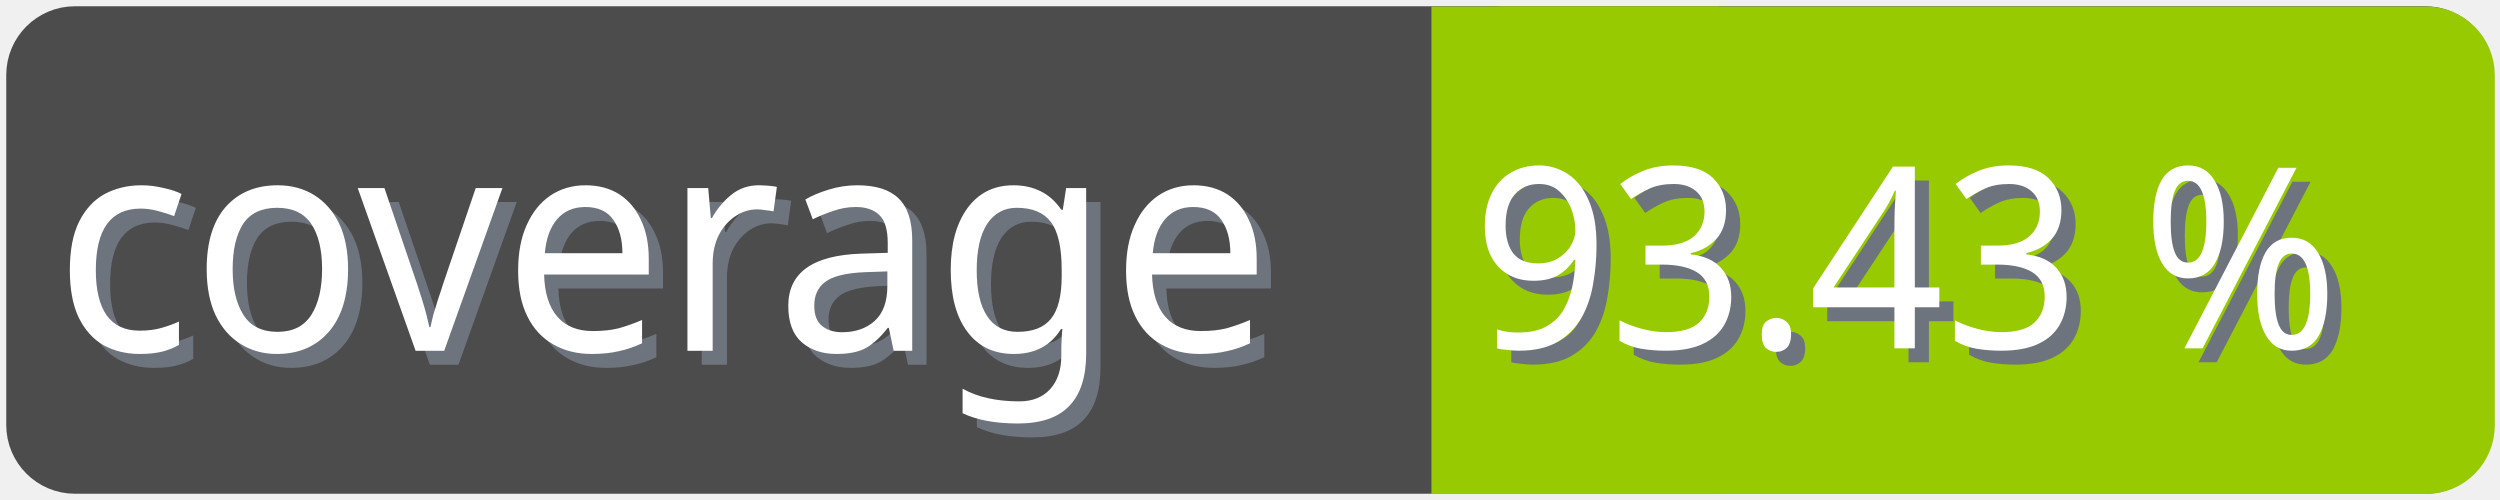
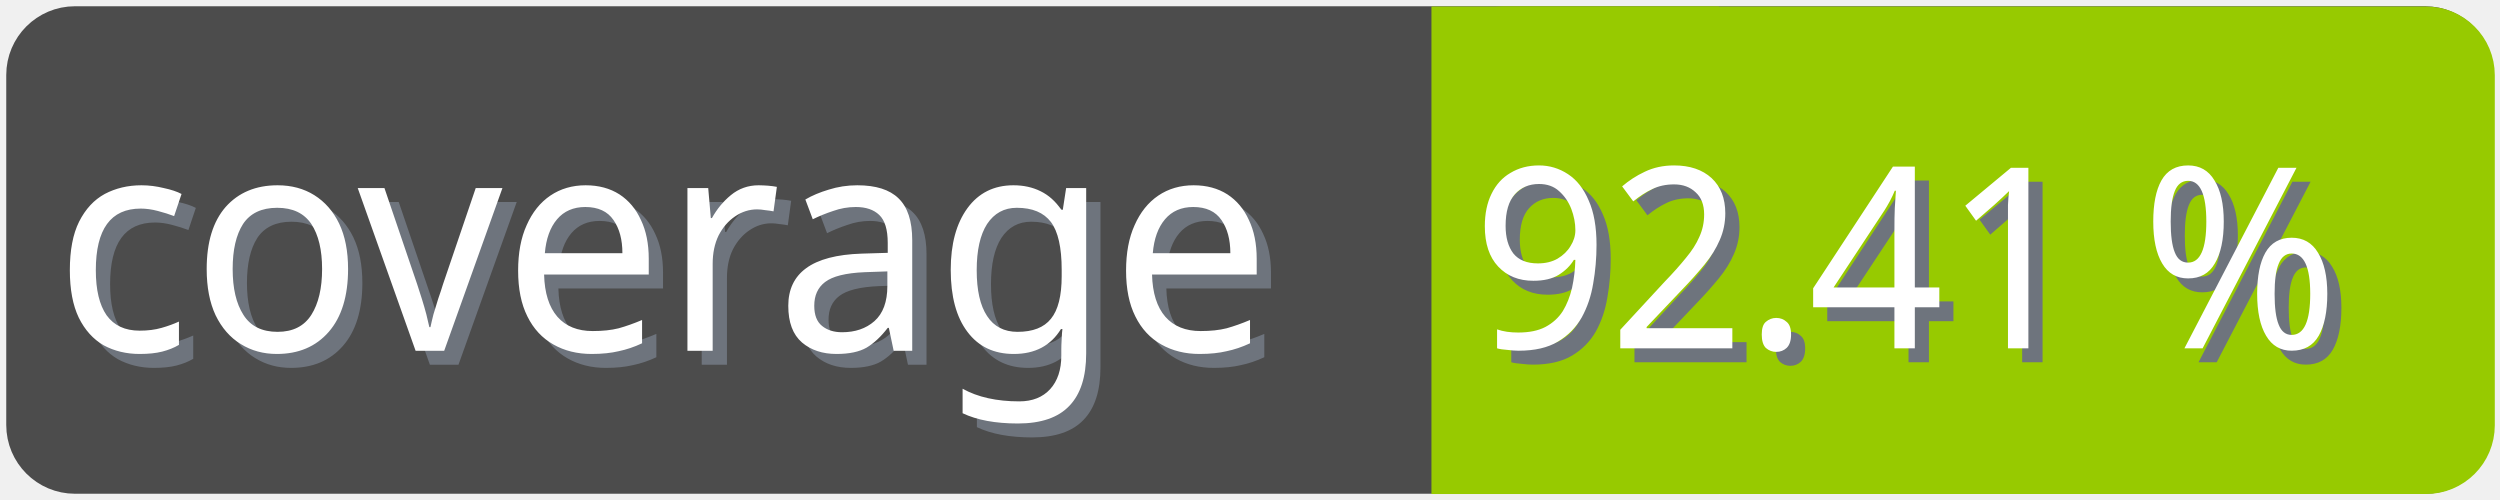
<svg xmlns="http://www.w3.org/2000/svg" width="100" height="20">
  <g>
    <rect fill="none" id="canvas_background" height="22" width="102" y="-1" x="-1" />
  </g>
  <g>
    <rect rx="2" id="svg_1" height="18" width="98" y="1" x="1" stroke-width="1.5" stroke="#4c4c4c" fill="#4c4c4c" />
    <text transform="matrix(0.95, 0, 0, 1.01133, 0.0809801, -0.0237383)" font-weight="normal" xml:space="preserve" text-anchor="start" font-family="'Trebuchet MS', Gadget, sans-serif" font-size="12" id="svg_8" y="14.45" x="2.8" stroke-width="0" stroke="#4c4c4c" fill="#6e747d">coverage</text>
    <text transform="matrix(0.95, 0, 0, 1.01133, 0.0809801, -0.0237383)" font-weight="normal" xml:space="preserve" text-anchor="start" font-family="'Trebuchet MS', Gadget, sans-serif" font-size="12" id="svg_3" y="13.9" x="2.2" stroke-width="0" stroke="#4c4c4c" fill="#ffffff">coverage</text>
    <rect rx="2" id="svg_5" height="18" width="40.905" y="1.011" x="58.137" stroke-width="1.5" stroke="#97ca00" fill="#97ca00" />
    <rect id="svg_7" height="18" width="10" y="1.011" x="58.008" stroke-width="1.5" stroke="#97ca00" fill="#97ca00" />
-     <text transform="matrix(0.95, 0, 0, 1.01133, 0.0809801, -0.0237383)" font-weight="normal" xml:space="preserve" text-anchor="end" font-family="'Trebuchet MS', Gadget, sans-serif" font-size="10" id="svg_10" y="14.35" x="99" stroke-width="0" stroke="#4c4c4c" fill="#6e747d">93.43 %</text>
-     <text transform="matrix(0.95, 0, 0, 1.01133, 0.0809801, -0.0237383)" font-weight="normal" xml:space="preserve" text-anchor="end" font-family="'Trebuchet MS', Gadget, sans-serif" font-size="10" id="svg_9" y="13.8" x="98.4" stroke-width="0" stroke="#4c4c4c" fill="#ffffff">93.43 %</text>
+     <text transform="matrix(0.95, 0, 0, 1.01133, 0.0809801, -0.0237383)" font-weight="normal" xml:space="preserve" text-anchor="end" font-family="'Trebuchet MS', Gadget, sans-serif" font-size="10" id="svg_10" y="14.35" x="99" stroke-width="0" stroke="#4c4c4c" fill="#6e747d">92.41 %</text>
+     <text transform="matrix(0.95, 0, 0, 1.01133, 0.0809801, -0.0237383)" font-weight="normal" xml:space="preserve" text-anchor="end" font-family="'Trebuchet MS', Gadget, sans-serif" font-size="10" id="svg_9" y="13.8" x="98.4" stroke-width="0" stroke="#4c4c4c" fill="#ffffff">92.41 %</text>
  </g>
</svg>
